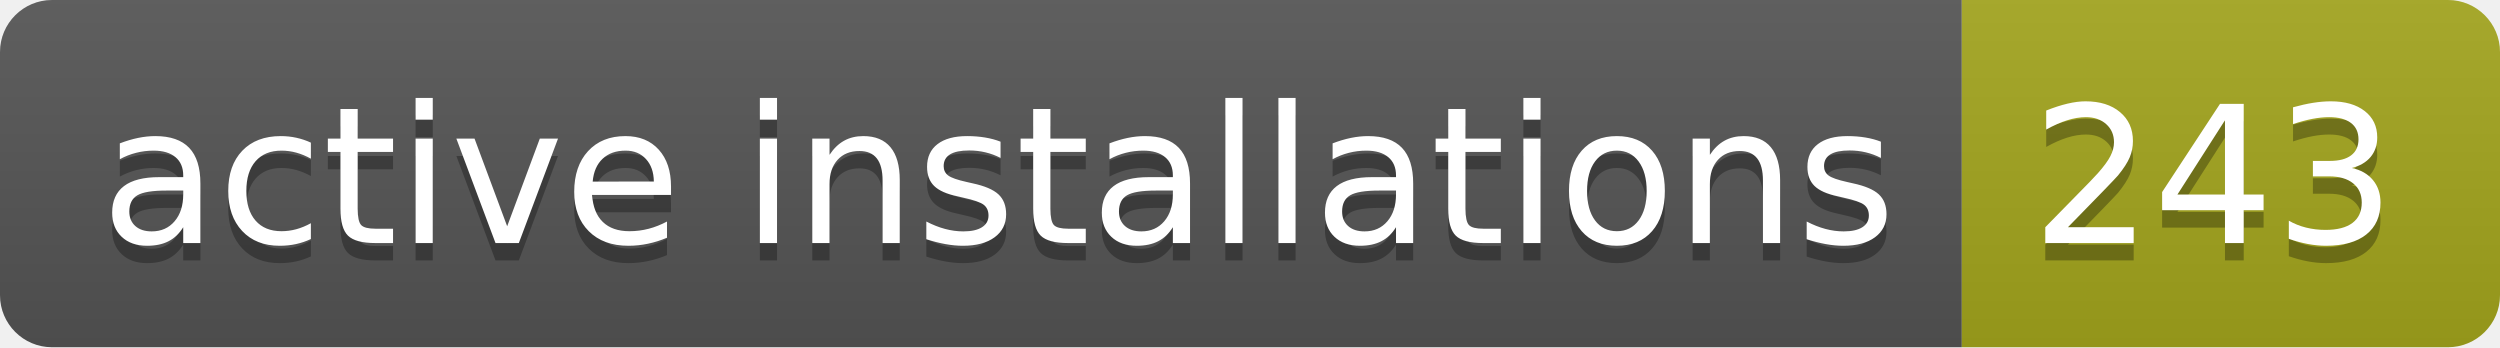
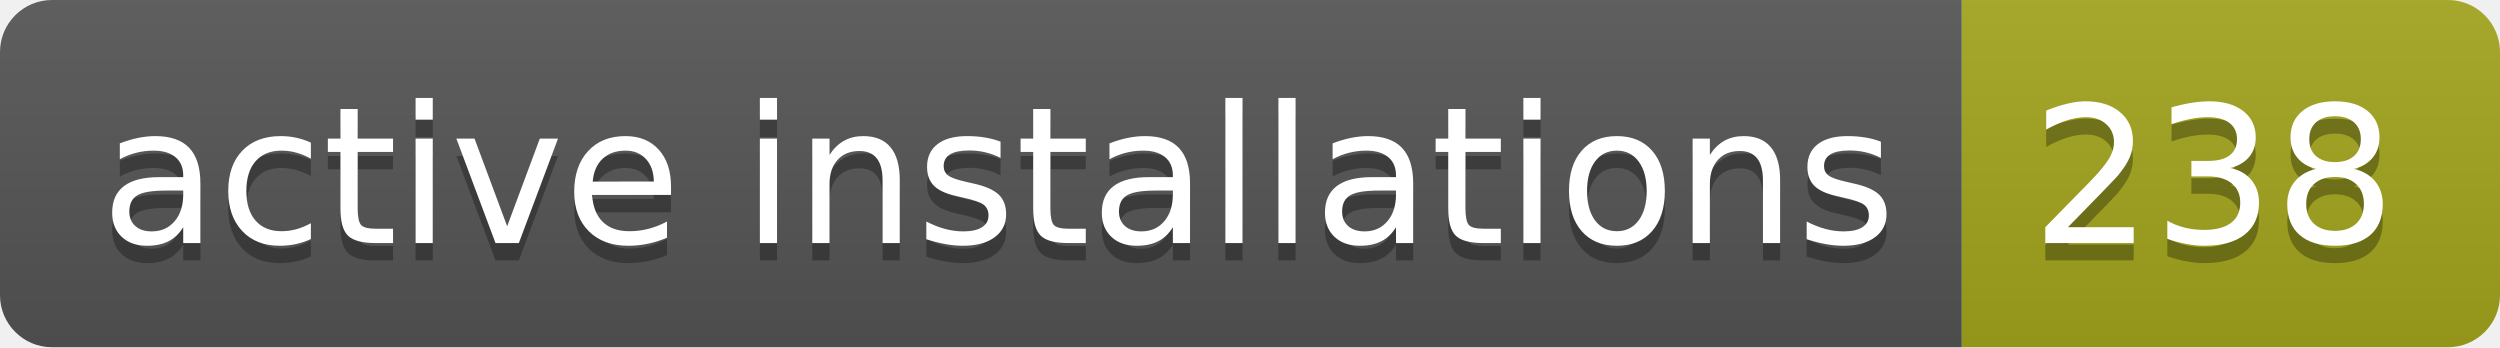
- <svg xmlns="http://www.w3.org/2000/svg" width="144" height="20" role="img" aria-label="active installations: 243">
+ <svg xmlns="http://www.w3.org/2000/svg" width="144" height="20" role="img" aria-label="active installations: 238">
  <linearGradient id="s" x2="0" y2="100%">
    <stop offset="0" stop-color="#bbb" stop-opacity=".1" />
    <stop offset="1" stop-opacity=".1" />
  </linearGradient>
  <clipPath id="r">
    <rect width="144" height="20" rx="3" fill="#fff" />
  </clipPath>
  <g clip-path="url(#r)">
    <rect width="113" height="20" fill="#555" />
    <rect x="113" width="31" height="20" fill="#a4a61d" />
    <rect width="144" height="20" fill="url(#s)" />
  </g>
  <g fill="#fff" text-anchor="middle" font-family="Verdana,Geneva,DejaVu Sans,sans-serif" text-rendering="geometricPrecision" font-size="110">
    <text aria-hidden="true" x="575" y="150" fill="#010101" fill-opacity=".3" transform="scale(.1)" textLength="1030">active installations</text>
    <text x="575" y="140" transform="scale(.1)" fill="#fff" textLength="1030">active installations</text>
-     <text aria-hidden="true" x="1275" y="150" fill="#010101" fill-opacity=".3" transform="scale(.1)" textLength="210">243</text>
-     <text x="1275" y="140" transform="scale(.1)" fill="#fff" textLength="210">243</text>
+     <text aria-hidden="true" x="1275" y="150" fill="#010101" fill-opacity=".3" transform="scale(.1)" textLength="210">238</text>
+     <text x="1275" y="140" transform="scale(.1)" fill="#fff" textLength="210">238</text>
  </g>
</svg>
